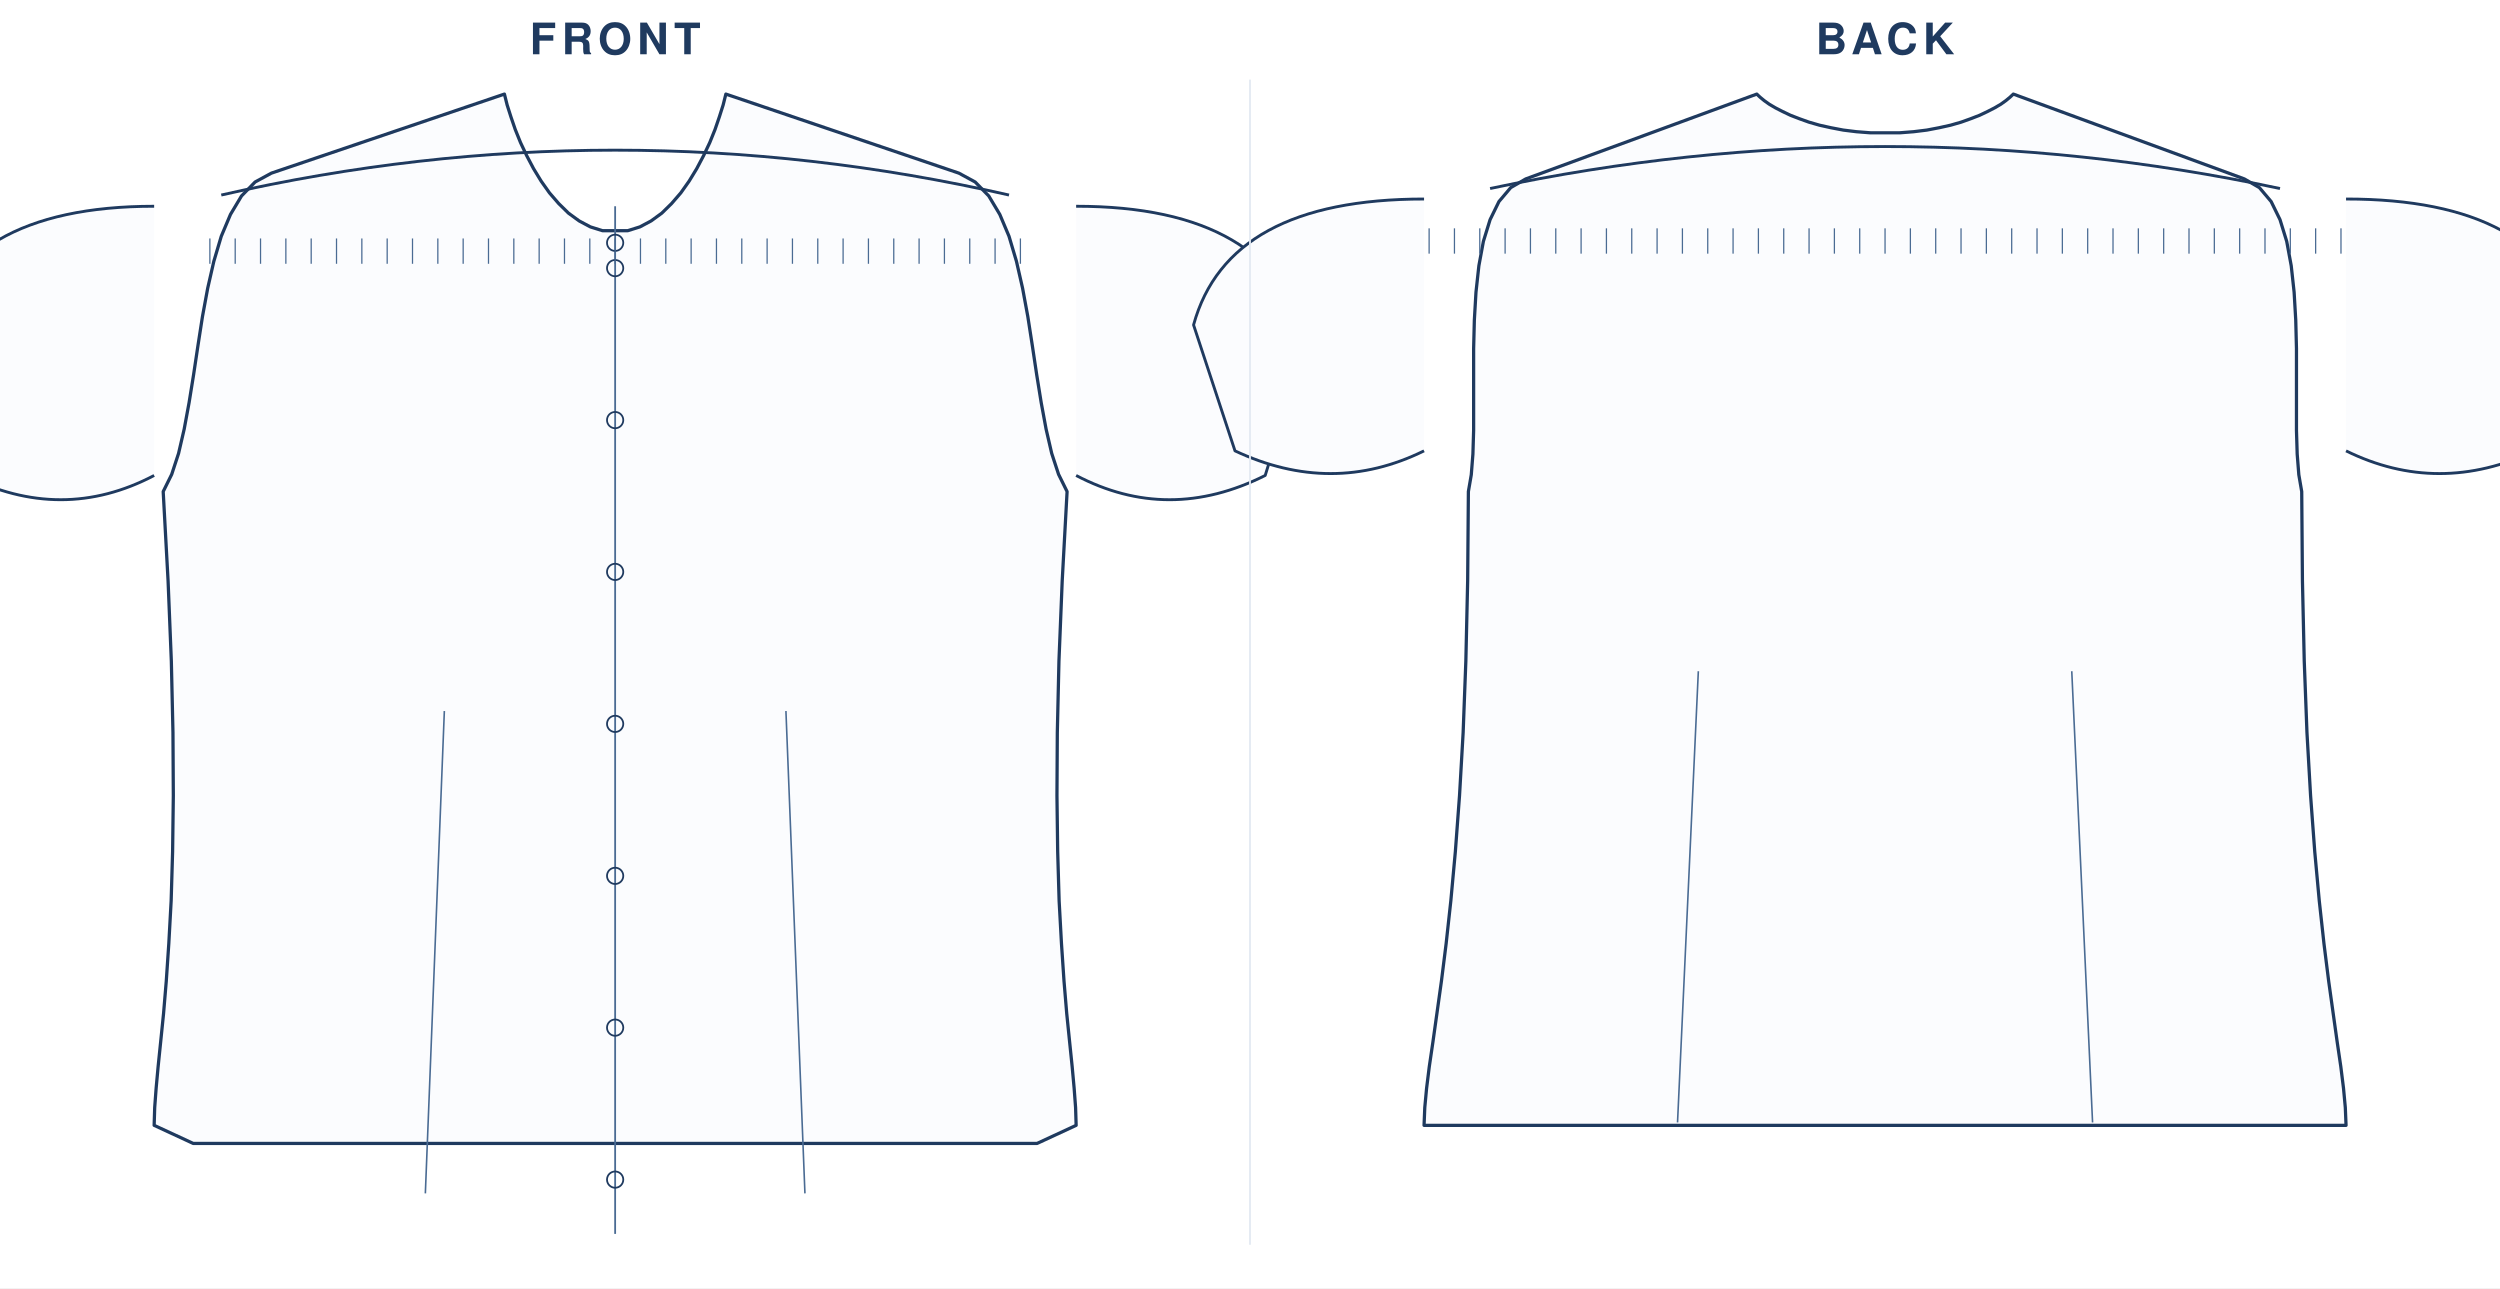
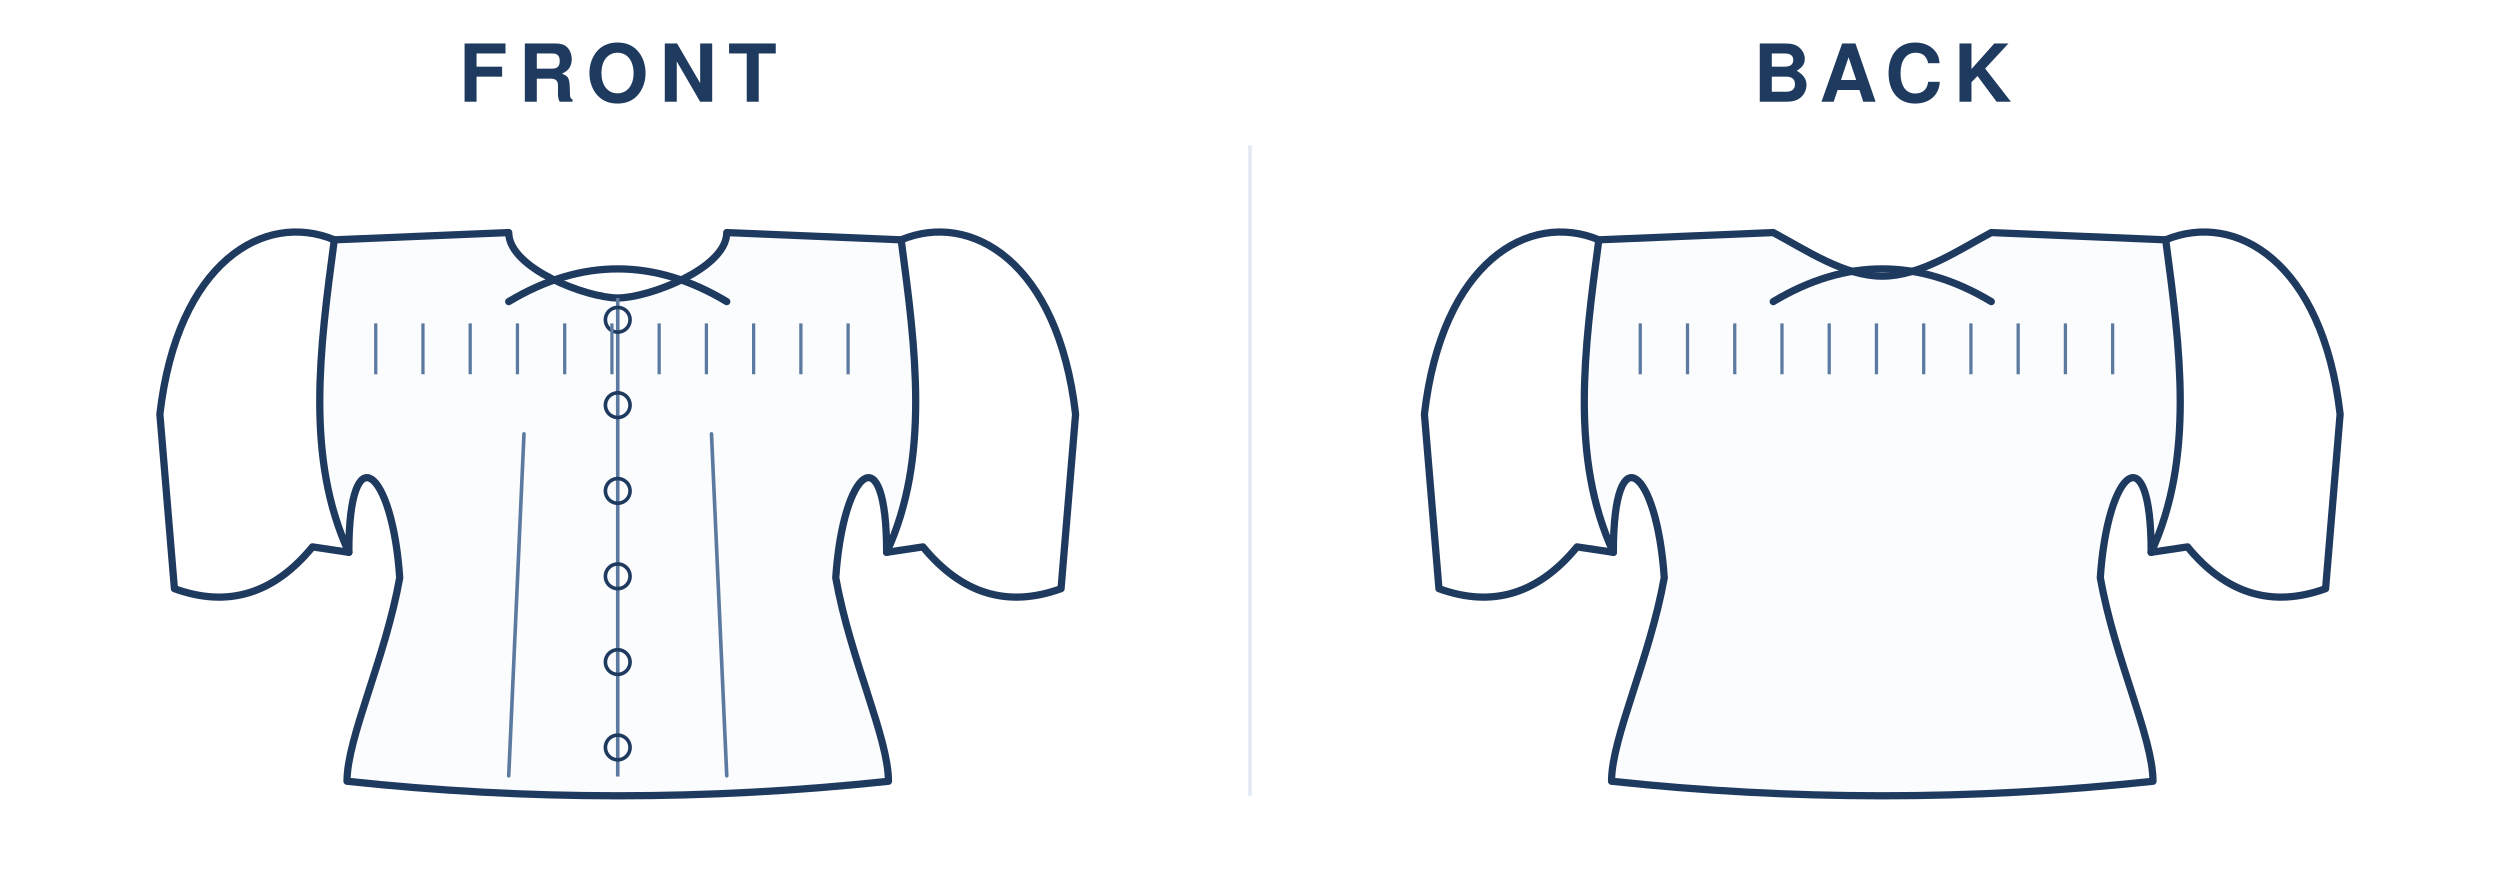
- <svg xmlns="http://www.w3.org/2000/svg" viewBox="0 0 1381.8 712.0" width="100%" role="img">
-   <rect width="1381.8" height="712.0" fill="#fff" />
-   <text x="340.0" y="30" text-anchor="middle" font-family="Helvetica,Arial,sans-serif" font-size="24" font-weight="600" letter-spacing="3" fill="#1f3a5f">FRONT</text>
-   <g transform="translate(24 44)">
-     <g transform="translate(316.0 8)">
-       <path d="M 7.0 75.5 L 13.7 73.4 L 19.9 70.1 L 25.8 65.8 L 31.2 60.5 L 36.3 54.6 L 40.9 48.1 L 45.1 41.2 L 48.9 34.0 L 52.3 26.8 L 55.2 19.6 L 57.6 12.6 L 59.7 6.0 L 61.2 0.0 L 190.0 43.7 L 199.0 48.6 L 206.5 56.3 L 212.6 66.5 L 217.7 78.6 L 221.8 92.4 L 225.2 107.3 L 228.1 123.0 L 230.6 139.1 L 233.0 155.1 L 235.5 170.6 L 238.2 185.2 L 241.3 198.6 L 245.1 210.2 L 249.8 219.7 L 247.1 269.1 L 245.3 313.4 L 244.4 352.9 L 244.2 387.8 L 244.6 418.7 L 245.4 445.9 L 246.7 469.6 L 248.1 490.3 L 249.6 508.2 L 251.2 523.9 L 252.6 537.5 L 253.7 549.5 L 254.5 560.2 L 254.8 570.0 L 233.2 580.0 L -233.2 580.0 L -254.8 570.0 L -254.5 560.2 L -253.7 549.5 L -252.6 537.5 L -251.2 523.9 L -249.6 508.2 L -248.1 490.3 L -246.7 469.6 L -245.4 445.9 L -244.6 418.7 L -244.2 387.8 L -244.4 352.9 L -245.3 313.4 L -247.1 269.1 L -249.8 219.7 L -245.1 210.2 L -241.3 198.6 L -238.2 185.2 L -235.5 170.6 L -233.0 155.1 L -230.6 139.1 L -228.1 123.0 L -225.2 107.3 L -221.8 92.4 L -217.7 78.6 L -212.6 66.5 L -206.5 56.3 L -199.0 48.6 L -190.0 43.7 L -61.2 0.0 L -59.7 6.0 L -57.6 12.6 L -55.2 19.6 L -52.3 26.8 L -48.9 34.0 L -45.1 41.2 L -40.9 48.1 L -36.3 54.6 L -31.2 60.5 L -25.8 65.8 L -19.9 70.1 L -13.7 73.4 L -7.0 75.5 Z" fill="#fbfcfe" stroke="#1f3a5f" stroke-width="1.8" stroke-linejoin="round" />
-       <path d="M -254.8 62.0 Q -363.1 62.0 -382.2 136.4 L -359.3 210.8 Q -305.8 237.6 -254.8 210.8" fill="#fbfcfe" stroke="#1f3a5f" stroke-width="1.6" stroke-linejoin="round" />
-       <path d="M 254.8 62.0 Q 363.1 62.0 382.2 136.4 L 359.3 210.8 Q 305.8 237.6 254.8 210.8" fill="#fbfcfe" stroke="#1f3a5f" stroke-width="1.6" stroke-linejoin="round" />
-       <path d="M -217.7 55.8 Q 0 6.2 217.7 55.8" fill="none" stroke="#1f3a5f" stroke-width="1.6" />
-       <path d="M -104.9 607.6 L -94.4 341.0" fill="none" stroke="#4a6b93" stroke-width="0.9" />
-       <path d="M 104.9 607.6 L 94.4 341.0" fill="none" stroke="#4a6b93" stroke-width="0.9" />
-       <line x1="0" y1="62.0" x2="0" y2="630.0" stroke="#4a6b93" stroke-width="1" />
-       <circle cx="0" cy="96.2" r="4.5" fill="none" stroke="#1f3a5f" stroke-width="1" />
-       <circle cx="0" cy="180.2" r="4.5" fill="none" stroke="#1f3a5f" stroke-width="1" />
-       <circle cx="0" cy="264.1" r="4.5" fill="none" stroke="#1f3a5f" stroke-width="1" />
-       <circle cx="0" cy="348.1" r="4.5" fill="none" stroke="#1f3a5f" stroke-width="1" />
-       <circle cx="0" cy="432.1" r="4.5" fill="none" stroke="#1f3a5f" stroke-width="1" />
-       <circle cx="0" cy="516.0" r="4.5" fill="none" stroke="#1f3a5f" stroke-width="1" />
-       <circle cx="0" cy="600.0" r="4.5" fill="none" stroke="#1f3a5f" stroke-width="1" />
-       <circle cx="0" cy="82.2" r="4.5" fill="none" stroke="#1f3a5f" stroke-width="1" />
-       <line x1="-224.0" y1="79.8" x2="-224.0" y2="93.8" stroke="#4a6b93" stroke-width="0.7" />
-       <line x1="-210.0" y1="79.8" x2="-210.0" y2="93.8" stroke="#4a6b93" stroke-width="0.7" />
-       <line x1="-196.0" y1="79.8" x2="-196.0" y2="93.8" stroke="#4a6b93" stroke-width="0.7" />
-       <line x1="-182.0" y1="79.8" x2="-182.0" y2="93.8" stroke="#4a6b93" stroke-width="0.7" />
-       <line x1="-168.0" y1="79.8" x2="-168.0" y2="93.8" stroke="#4a6b93" stroke-width="0.7" />
-       <line x1="-154.0" y1="79.8" x2="-154.0" y2="93.8" stroke="#4a6b93" stroke-width="0.7" />
-       <line x1="-140.0" y1="79.8" x2="-140.0" y2="93.8" stroke="#4a6b93" stroke-width="0.7" />
-       <line x1="-126.0" y1="79.8" x2="-126.0" y2="93.8" stroke="#4a6b93" stroke-width="0.7" />
-       <line x1="-112.0" y1="79.8" x2="-112.0" y2="93.8" stroke="#4a6b93" stroke-width="0.7" />
-       <line x1="-98.0" y1="79.8" x2="-98.0" y2="93.8" stroke="#4a6b93" stroke-width="0.7" />
-       <line x1="-84.0" y1="79.8" x2="-84.0" y2="93.8" stroke="#4a6b93" stroke-width="0.7" />
-       <line x1="-70.0" y1="79.8" x2="-70.0" y2="93.8" stroke="#4a6b93" stroke-width="0.7" />
-       <line x1="-56.0" y1="79.8" x2="-56.0" y2="93.8" stroke="#4a6b93" stroke-width="0.7" />
-       <line x1="-42.0" y1="79.8" x2="-42.0" y2="93.8" stroke="#4a6b93" stroke-width="0.7" />
-       <line x1="-28.0" y1="79.8" x2="-28.0" y2="93.8" stroke="#4a6b93" stroke-width="0.7" />
-       <line x1="-14.0" y1="79.8" x2="-14.0" y2="93.8" stroke="#4a6b93" stroke-width="0.7" />
-       <line x1="0.0" y1="79.8" x2="0.0" y2="93.8" stroke="#4a6b93" stroke-width="0.7" />
-       <line x1="14.0" y1="79.8" x2="14.0" y2="93.8" stroke="#4a6b93" stroke-width="0.7" />
-       <line x1="28.0" y1="79.8" x2="28.0" y2="93.8" stroke="#4a6b93" stroke-width="0.7" />
-       <line x1="42.0" y1="79.8" x2="42.0" y2="93.8" stroke="#4a6b93" stroke-width="0.7" />
-       <line x1="56.0" y1="79.8" x2="56.0" y2="93.8" stroke="#4a6b93" stroke-width="0.7" />
-       <line x1="70.0" y1="79.8" x2="70.0" y2="93.8" stroke="#4a6b93" stroke-width="0.7" />
-       <line x1="84.0" y1="79.8" x2="84.0" y2="93.8" stroke="#4a6b93" stroke-width="0.7" />
-       <line x1="98.0" y1="79.8" x2="98.0" y2="93.8" stroke="#4a6b93" stroke-width="0.7" />
-       <line x1="112.0" y1="79.8" x2="112.0" y2="93.8" stroke="#4a6b93" stroke-width="0.7" />
-       <line x1="126.0" y1="79.8" x2="126.0" y2="93.8" stroke="#4a6b93" stroke-width="0.7" />
-       <line x1="140.0" y1="79.8" x2="140.0" y2="93.8" stroke="#4a6b93" stroke-width="0.7" />
-       <line x1="154.0" y1="79.8" x2="154.0" y2="93.8" stroke="#4a6b93" stroke-width="0.7" />
-       <line x1="168.0" y1="79.8" x2="168.0" y2="93.8" stroke="#4a6b93" stroke-width="0.7" />
-       <line x1="182.0" y1="79.8" x2="182.0" y2="93.8" stroke="#4a6b93" stroke-width="0.7" />
-       <line x1="196.0" y1="79.8" x2="196.0" y2="93.8" stroke="#4a6b93" stroke-width="0.7" />
-       <line x1="210.0" y1="79.8" x2="210.0" y2="93.8" stroke="#4a6b93" stroke-width="0.7" />
-       <line x1="224.0" y1="79.8" x2="224.0" y2="93.8" stroke="#4a6b93" stroke-width="0.7" />
+ <svg xmlns="http://www.w3.org/2000/svg" viewBox="0 0 688.0 243.0" width="100%" role="img">
+   <rect width="688.0" height="243.0" fill="#fff" />
+   <text x="170.0" y="28" text-anchor="middle" font-family="Helvetica,Arial,sans-serif" font-size="22" font-weight="600" letter-spacing="3" fill="#1f3a5f">FRONT</text>
+   <g transform="translate(24.0 40)">
+     <g transform="translate(146.0 20)">
+       <path d="M 0 22.0 C 8.4 22.0 30.0 13.9 30.0 4.0 L 78.0 6.0 C 82.0 36.0 86.0 66.0 74.0 92.0 C 74.0 59.0 62.0 69.0 60.0 99.0 C 64.0 121.4 74.5 143.0 74.5 155.0 Q 37.2 159.0 0.0 159.0 Q -37.2 159.0 -74.5 155.0 C -74.5 143.0 -64.0 121.4 -60.0 99.0 C -62.0 69.0 -74.0 59.0 -74.0 92.0 C -86.0 66.0 -82.0 36.0 -78.0 6.0 L -30.0 4.0 C -30.0 13.9 -8.4 22.0 0.0 22.0 Z" fill="#fbfcfe" stroke="#1f3a5f" stroke-width="2" stroke-linejoin="round" stroke-linecap="round" />
+       <g>
+         <path d="M 78.0 6.0 C 97.2 -2.0 121.2 12.0 126.0 54.0 L 122.0 102.0 Q 100.0 110.0 84.0 90.5 L 74.0 92.0 " fill="none" stroke="#1f3a5f" stroke-width="2" stroke-linejoin="round" stroke-linecap="round" />
+         <g transform="scale(-1,1)">
+           <path d="M 78.0 6.0 C 97.2 -2.0 121.2 12.0 126.0 54.0 L 122.0 102.0 Q 100.0 110.0 84.0 90.5 L 74.0 92.0 " fill="none" stroke="#1f3a5f" stroke-width="2" stroke-linejoin="round" stroke-linecap="round" />
+         </g>
+       </g>
+       <path d="M -30.0 23.0 Q 0 5.0 30.0 23.0" fill="none" stroke="#1f3a5f" stroke-width="2" stroke-linecap="round" />
+       <path d="M -30.0 153.5 L -25.8 59.4" fill="none" stroke="#5c7aa0" stroke-width="1" stroke-linecap="round" />
+       <path d="M 30.0 153.5 L 25.8 59.4" fill="none" stroke="#5c7aa0" stroke-width="1" stroke-linecap="round" />
+       <line x1="0" y1="22.0" x2="0" y2="153.7" stroke="#5c7aa0" stroke-width="1" />
+       <circle cx="0" cy="28.0" r="3.4" fill="none" stroke="#1f3a5f" stroke-width="1" />
+       <circle cx="0" cy="51.5" r="3.4" fill="none" stroke="#1f3a5f" stroke-width="1" />
+       <circle cx="0" cy="75.1" r="3.4" fill="none" stroke="#1f3a5f" stroke-width="1" />
+       <circle cx="0" cy="98.6" r="3.4" fill="none" stroke="#1f3a5f" stroke-width="1" />
+       <circle cx="0" cy="122.2" r="3.4" fill="none" stroke="#1f3a5f" stroke-width="1" />
+       <circle cx="0" cy="145.7" r="3.4" fill="none" stroke="#1f3a5f" stroke-width="1" />
+       <line x1="-66.6" y1="29.0" x2="-66.6" y2="43.0" stroke="#5c7aa0" stroke-width="0.9" />
+       <line x1="-53.6" y1="29.0" x2="-53.6" y2="43.0" stroke="#5c7aa0" stroke-width="0.9" />
+       <line x1="-40.6" y1="29.0" x2="-40.6" y2="43.0" stroke="#5c7aa0" stroke-width="0.9" />
+       <line x1="-27.6" y1="29.0" x2="-27.6" y2="43.0" stroke="#5c7aa0" stroke-width="0.9" />
+       <line x1="-14.6" y1="29.0" x2="-14.6" y2="43.0" stroke="#5c7aa0" stroke-width="0.9" />
+       <line x1="-1.6" y1="29.0" x2="-1.6" y2="43.0" stroke="#5c7aa0" stroke-width="0.9" />
+       <line x1="11.4" y1="29.0" x2="11.4" y2="43.0" stroke="#5c7aa0" stroke-width="0.9" />
+       <line x1="24.4" y1="29.0" x2="24.4" y2="43.0" stroke="#5c7aa0" stroke-width="0.9" />
+       <line x1="37.4" y1="29.0" x2="37.4" y2="43.0" stroke="#5c7aa0" stroke-width="0.9" />
+       <line x1="50.4" y1="29.0" x2="50.4" y2="43.0" stroke="#5c7aa0" stroke-width="0.9" />
+       <line x1="63.4" y1="29.0" x2="63.4" y2="43.0" stroke="#5c7aa0" stroke-width="0.9" />
    </g>
  </g>
-   <text x="1041.9" y="30" text-anchor="middle" font-family="Helvetica,Arial,sans-serif" font-size="24" font-weight="600" letter-spacing="3" fill="#1f3a5f">BACK</text>
-   <g transform="translate(725.904 44)">
-     <g transform="translate(316.0 8)">
-       <path d="M 8.1 21.4 L 15.8 20.8 L 23.1 19.9 L 29.9 18.6 L 36.2 17.2 L 42.1 15.5 L 47.4 13.6 L 52.3 11.7 L 56.7 9.6 L 60.6 7.6 L 64.0 5.6 L 66.8 3.6 L 69.1 1.7 L 70.9 0.0 L 198.6 46.9 L 206.9 51.7 L 213.4 59.4 L 218.3 69.4 L 222.0 81.4 L 224.5 94.9 L 226.1 109.5 L 227.0 124.9 L 227.4 140.7 L 227.4 156.3 L 227.4 171.6 L 227.4 185.9 L 227.8 199.0 L 228.7 210.4 L 230.3 219.7 L 230.7 269.1 L 231.7 313.4 L 233.2 352.9 L 235.2 387.8 L 237.5 418.7 L 240.0 445.9 L 242.6 469.6 L 245.2 490.3 L 247.7 508.2 L 249.9 523.9 L 251.9 537.5 L 253.4 549.5 L 254.4 560.2 L 254.8 570.0 L -254.8 570.0 L -254.4 560.2 L -253.4 549.5 L -251.9 537.5 L -249.9 523.9 L -247.7 508.2 L -245.2 490.3 L -242.6 469.6 L -240.0 445.9 L -237.5 418.7 L -235.2 387.8 L -233.2 352.9 L -231.7 313.4 L -230.7 269.1 L -230.3 219.7 L -228.7 210.4 L -227.8 199.0 L -227.4 185.9 L -227.4 171.6 L -227.4 156.3 L -227.4 140.7 L -227.0 124.9 L -226.1 109.5 L -224.5 94.9 L -222.0 81.4 L -218.3 69.4 L -213.4 59.4 L -206.9 51.7 L -198.6 46.9 L -70.9 0.0 L -69.1 1.7 L -66.8 3.6 L -64.0 5.6 L -60.6 7.6 L -56.7 9.6 L -52.3 11.7 L -47.4 13.6 L -42.1 15.5 L -36.2 17.2 L -29.9 18.6 L -23.1 19.9 L -15.8 20.8 L -8.1 21.4 Z" fill="#fbfcfe" stroke="#1f3a5f" stroke-width="1.8" stroke-linejoin="round" />
-       <path d="M -254.8 58.0 Q -363.1 58.0 -382.2 127.6 L -359.3 197.2 Q -305.8 222.3 -254.8 197.2" fill="#fbfcfe" stroke="#1f3a5f" stroke-width="1.6" stroke-linejoin="round" />
-       <path d="M 254.8 58.0 Q 363.1 58.0 382.2 127.6 L 359.3 197.2 Q 305.8 222.3 254.8 197.2" fill="#fbfcfe" stroke="#1f3a5f" stroke-width="1.6" stroke-linejoin="round" />
-       <path d="M -218.3 52.2 Q 0 5.8 218.3 52.2" fill="none" stroke="#1f3a5f" stroke-width="1.6" />
-       <path d="M -114.7 568.4 L -103.2 319.0" fill="none" stroke="#4a6b93" stroke-width="0.9" />
-       <path d="M 114.7 568.4 L 103.2 319.0" fill="none" stroke="#4a6b93" stroke-width="0.9" />
-       <line x1="-252.0" y1="74.2" x2="-252.0" y2="88.2" stroke="#4a6b93" stroke-width="0.7" />
-       <line x1="-238.0" y1="74.2" x2="-238.0" y2="88.2" stroke="#4a6b93" stroke-width="0.7" />
-       <line x1="-224.0" y1="74.2" x2="-224.0" y2="88.2" stroke="#4a6b93" stroke-width="0.7" />
-       <line x1="-210.0" y1="74.2" x2="-210.0" y2="88.2" stroke="#4a6b93" stroke-width="0.7" />
-       <line x1="-196.0" y1="74.2" x2="-196.0" y2="88.2" stroke="#4a6b93" stroke-width="0.7" />
-       <line x1="-182.0" y1="74.2" x2="-182.0" y2="88.2" stroke="#4a6b93" stroke-width="0.7" />
-       <line x1="-168.0" y1="74.2" x2="-168.0" y2="88.2" stroke="#4a6b93" stroke-width="0.7" />
-       <line x1="-154.0" y1="74.2" x2="-154.0" y2="88.2" stroke="#4a6b93" stroke-width="0.7" />
-       <line x1="-140.0" y1="74.2" x2="-140.0" y2="88.2" stroke="#4a6b93" stroke-width="0.7" />
-       <line x1="-126.0" y1="74.2" x2="-126.0" y2="88.2" stroke="#4a6b93" stroke-width="0.7" />
-       <line x1="-112.0" y1="74.2" x2="-112.0" y2="88.2" stroke="#4a6b93" stroke-width="0.7" />
-       <line x1="-98.0" y1="74.2" x2="-98.0" y2="88.2" stroke="#4a6b93" stroke-width="0.7" />
-       <line x1="-84.0" y1="74.2" x2="-84.0" y2="88.2" stroke="#4a6b93" stroke-width="0.7" />
-       <line x1="-70.0" y1="74.2" x2="-70.0" y2="88.2" stroke="#4a6b93" stroke-width="0.7" />
-       <line x1="-56.0" y1="74.2" x2="-56.0" y2="88.2" stroke="#4a6b93" stroke-width="0.7" />
-       <line x1="-42.0" y1="74.2" x2="-42.0" y2="88.2" stroke="#4a6b93" stroke-width="0.7" />
-       <line x1="-28.0" y1="74.2" x2="-28.0" y2="88.2" stroke="#4a6b93" stroke-width="0.7" />
-       <line x1="-14.0" y1="74.2" x2="-14.0" y2="88.2" stroke="#4a6b93" stroke-width="0.7" />
-       <line x1="0.0" y1="74.2" x2="0.0" y2="88.2" stroke="#4a6b93" stroke-width="0.7" />
-       <line x1="14.0" y1="74.2" x2="14.0" y2="88.2" stroke="#4a6b93" stroke-width="0.7" />
-       <line x1="28.0" y1="74.2" x2="28.0" y2="88.2" stroke="#4a6b93" stroke-width="0.7" />
-       <line x1="42.0" y1="74.2" x2="42.0" y2="88.2" stroke="#4a6b93" stroke-width="0.7" />
-       <line x1="56.0" y1="74.2" x2="56.0" y2="88.2" stroke="#4a6b93" stroke-width="0.7" />
-       <line x1="70.0" y1="74.2" x2="70.0" y2="88.2" stroke="#4a6b93" stroke-width="0.7" />
-       <line x1="84.0" y1="74.2" x2="84.0" y2="88.2" stroke="#4a6b93" stroke-width="0.7" />
-       <line x1="98.0" y1="74.2" x2="98.0" y2="88.2" stroke="#4a6b93" stroke-width="0.7" />
-       <line x1="112.0" y1="74.2" x2="112.0" y2="88.2" stroke="#4a6b93" stroke-width="0.7" />
-       <line x1="126.0" y1="74.2" x2="126.0" y2="88.2" stroke="#4a6b93" stroke-width="0.7" />
-       <line x1="140.0" y1="74.2" x2="140.0" y2="88.2" stroke="#4a6b93" stroke-width="0.7" />
-       <line x1="154.0" y1="74.2" x2="154.0" y2="88.2" stroke="#4a6b93" stroke-width="0.7" />
-       <line x1="168.0" y1="74.2" x2="168.0" y2="88.2" stroke="#4a6b93" stroke-width="0.7" />
-       <line x1="182.0" y1="74.2" x2="182.0" y2="88.2" stroke="#4a6b93" stroke-width="0.7" />
-       <line x1="196.0" y1="74.2" x2="196.0" y2="88.2" stroke="#4a6b93" stroke-width="0.7" />
-       <line x1="210.0" y1="74.2" x2="210.0" y2="88.2" stroke="#4a6b93" stroke-width="0.7" />
-       <line x1="224.0" y1="74.2" x2="224.0" y2="88.2" stroke="#4a6b93" stroke-width="0.7" />
-       <line x1="238.0" y1="74.2" x2="238.0" y2="88.2" stroke="#4a6b93" stroke-width="0.7" />
-       <line x1="252.0" y1="74.2" x2="252.0" y2="88.2" stroke="#4a6b93" stroke-width="0.7" />
+   <text x="518.0" y="28" text-anchor="middle" font-family="Helvetica,Arial,sans-serif" font-size="22" font-weight="600" letter-spacing="3" fill="#1f3a5f">BACK</text>
+   <g transform="translate(372.0 40)">
+     <g transform="translate(146.0 20)">
+       <path d="M 0 16.0 C 10.5 16.0 21.0 8.8 30.0 4.0 L 78.0 6.0 C 82.0 36.0 86.0 66.0 74.0 92.0 C 74.0 59.0 62.0 69.0 60.0 99.0 C 64.0 121.4 74.5 143.0 74.5 155.0 Q 37.2 159.0 0.0 159.0 Q -37.2 159.0 -74.5 155.0 C -74.5 143.0 -64.0 121.4 -60.0 99.0 C -62.0 69.0 -74.0 59.0 -74.0 92.0 C -86.0 66.0 -82.0 36.0 -78.0 6.0 L -30.0 4.0 C -21.0 8.8 -10.5 16.0 0.0 16.0 Z" fill="#fbfcfe" stroke="#1f3a5f" stroke-width="2" stroke-linejoin="round" stroke-linecap="round" />
+       <g>
+         <path d="M 78.0 6.0 C 97.2 -2.0 121.2 12.0 126.0 54.0 L 122.0 102.0 Q 100.0 110.0 84.0 90.5 L 74.0 92.0 " fill="none" stroke="#1f3a5f" stroke-width="2" stroke-linejoin="round" stroke-linecap="round" />
+         <g transform="scale(-1,1)">
+           <path d="M 78.0 6.0 C 97.2 -2.0 121.2 12.0 126.0 54.0 L 122.0 102.0 Q 100.0 110.0 84.0 90.5 L 74.0 92.0 " fill="none" stroke="#1f3a5f" stroke-width="2" stroke-linejoin="round" stroke-linecap="round" />
+         </g>
+       </g>
+       <path d="M -30.0 23.0 Q 0 5.0 30.0 23.0" fill="none" stroke="#1f3a5f" stroke-width="2" stroke-linecap="round" />
+       <line x1="-66.6" y1="29.0" x2="-66.6" y2="43.0" stroke="#5c7aa0" stroke-width="0.9" />
+       <line x1="-53.6" y1="29.0" x2="-53.6" y2="43.0" stroke="#5c7aa0" stroke-width="0.9" />
+       <line x1="-40.6" y1="29.0" x2="-40.6" y2="43.0" stroke="#5c7aa0" stroke-width="0.9" />
+       <line x1="-27.6" y1="29.0" x2="-27.6" y2="43.0" stroke="#5c7aa0" stroke-width="0.9" />
+       <line x1="-14.6" y1="29.0" x2="-14.6" y2="43.0" stroke="#5c7aa0" stroke-width="0.9" />
+       <line x1="-1.6" y1="29.0" x2="-1.6" y2="43.0" stroke="#5c7aa0" stroke-width="0.9" />
+       <line x1="11.4" y1="29.0" x2="11.4" y2="43.0" stroke="#5c7aa0" stroke-width="0.9" />
+       <line x1="24.4" y1="29.0" x2="24.4" y2="43.0" stroke="#5c7aa0" stroke-width="0.9" />
+       <line x1="37.4" y1="29.0" x2="37.4" y2="43.0" stroke="#5c7aa0" stroke-width="0.9" />
+       <line x1="50.4" y1="29.0" x2="50.4" y2="43.0" stroke="#5c7aa0" stroke-width="0.9" />
+       <line x1="63.4" y1="29.0" x2="63.4" y2="43.0" stroke="#5c7aa0" stroke-width="0.9" />
    </g>
  </g>
-   <line x1="690.9" y1="44" x2="690.9" y2="688.0" stroke="#e2e9f2" stroke-width="1" />
+   <line x1="344.0" y1="40" x2="344.0" y2="219.0" stroke="#e2e9f2" stroke-width="1" />
</svg>
